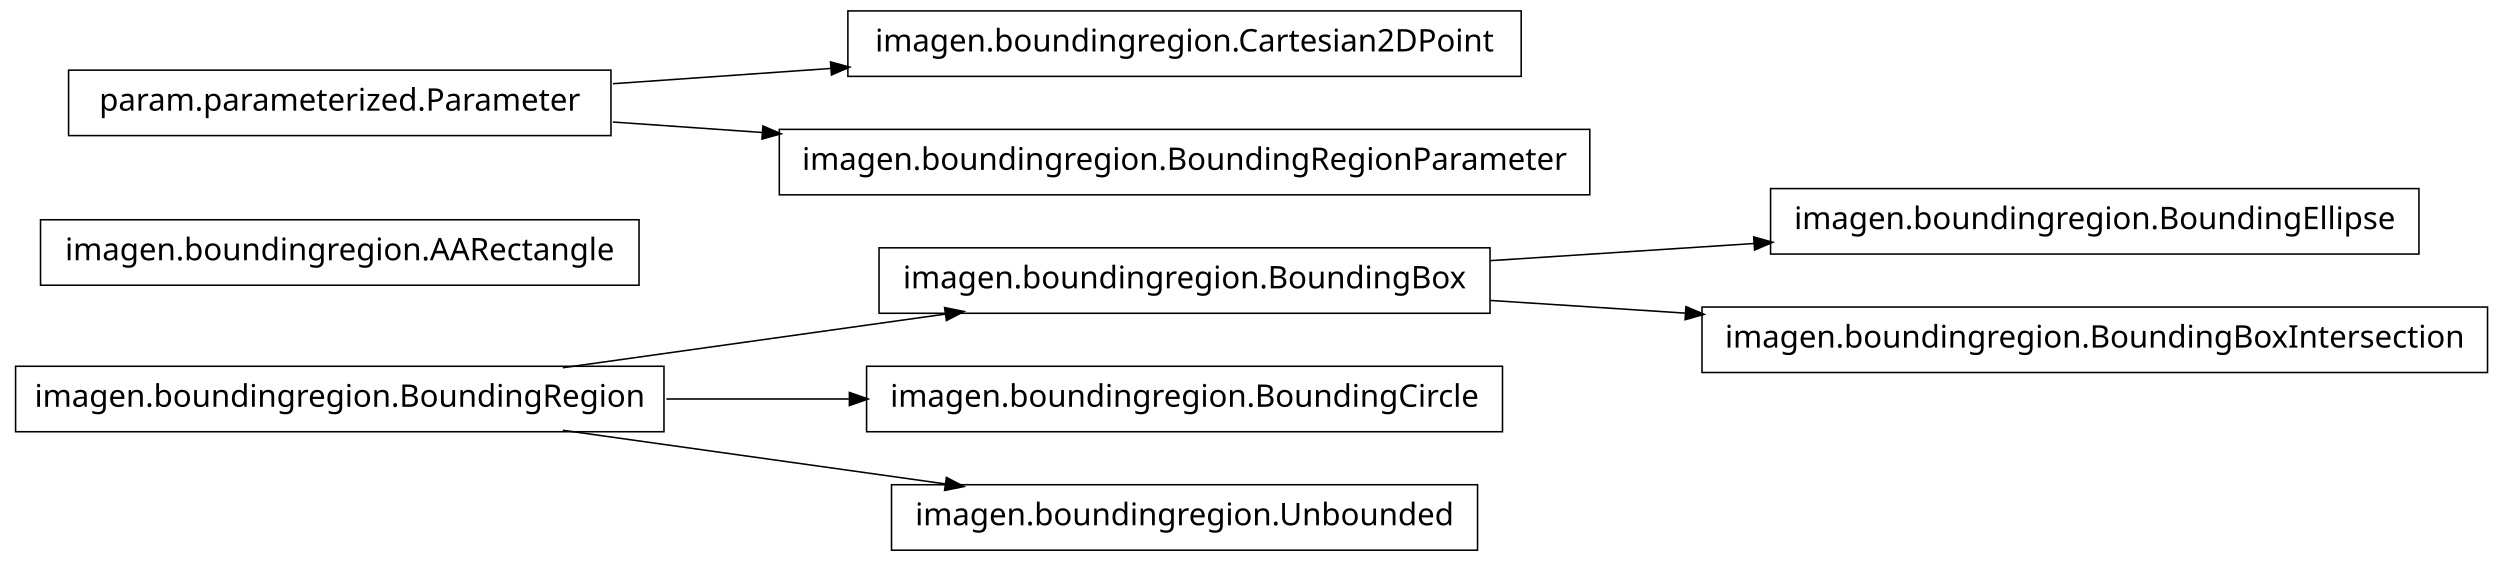
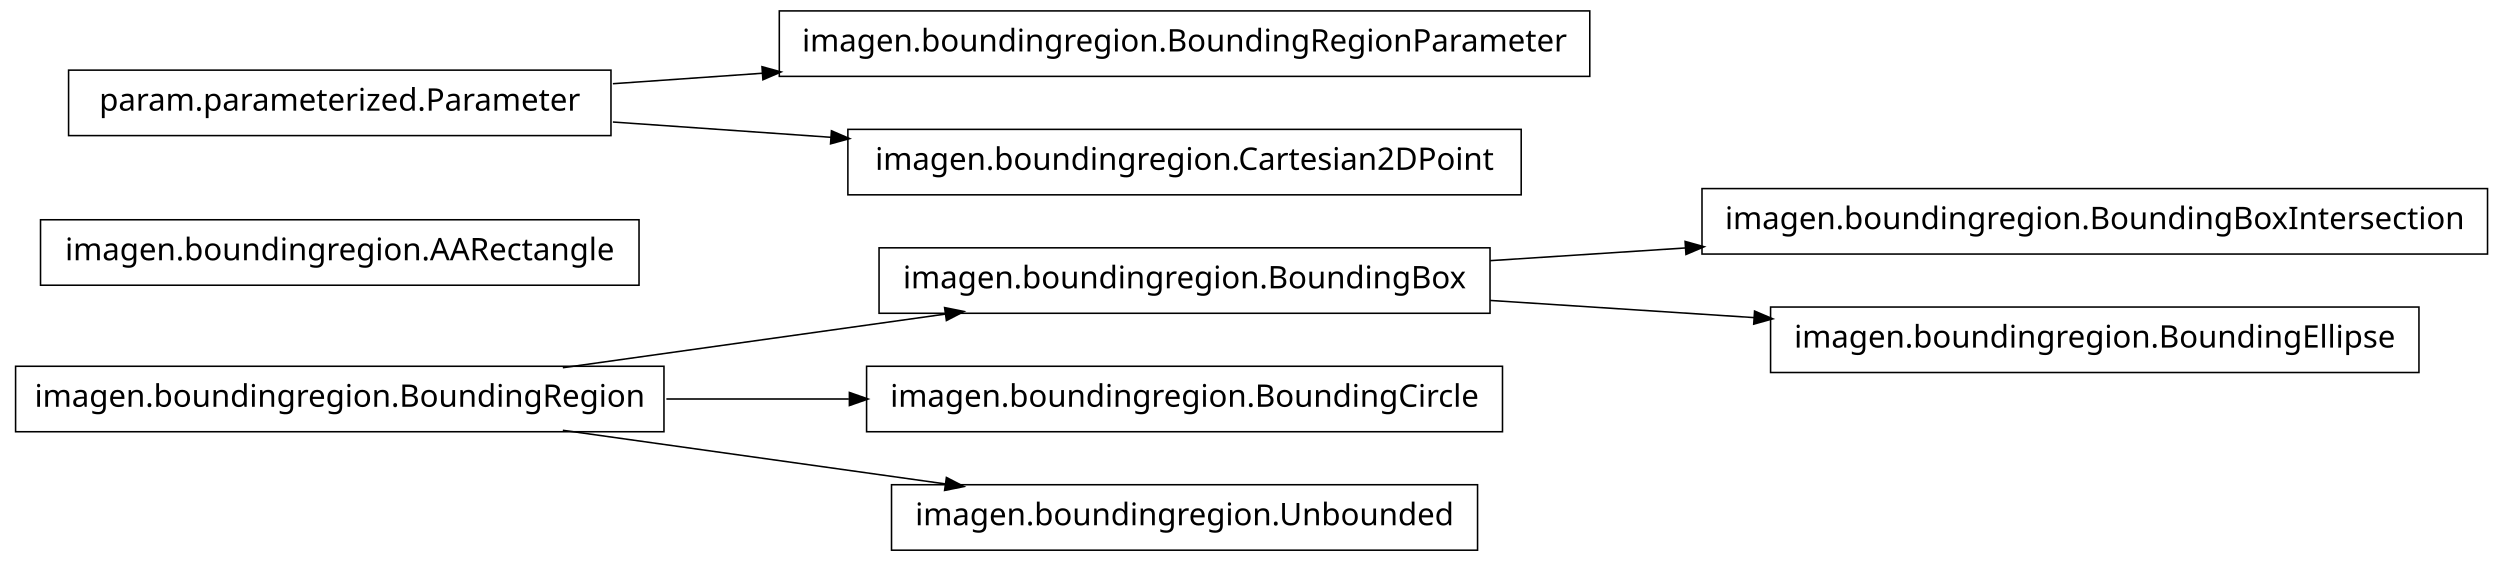
<svg xmlns="http://www.w3.org/2000/svg" width="802pt" height="180pt" viewBox="0.00 0.00 802.00 180.00">
  <g id="graph1" class="graph" transform="scale(1 1) rotate(0) translate(4 176)">
    <polygon fill="white" stroke="white" points="-4,5 -4,-176 799,-176 799,5 -4,5" />
    <g id="node1" class="node">
-       <polygon fill="none" stroke="black" stroke-width="0.5" points="772,-115.5 564,-115.5 564,-94.5 772,-94.5 772,-115.5" />
-       <text text-anchor="middle" x="668" y="-102.5" font-family="Vera" font-size="10.00">imagen.boundingregion.BoundingEllipse</text>
+       <polygon fill="none" stroke="black" stroke-width="0.5" points="209,-58.5 1,-58.5 1,-37.5 209,-37.5 209,-58.5" />
+       <text text-anchor="middle" x="105" y="-45.5" font-family="Vera" font-size="10.00">imagen.boundingregion.BoundingRegion</text>
    </g>
-     <g id="node2" class="node">
+     <g id="node3" class="node">
      <polygon fill="none" stroke="black" stroke-width="0.5" points="474,-96.5 278,-96.5 278,-75.5 474,-75.5 474,-96.5" />
      <text text-anchor="middle" x="376" y="-83.5" font-family="Vera" font-size="10.00">imagen.boundingregion.BoundingBox</text>
    </g>
+     <g id="edge10" class="edge">
+       <path fill="none" stroke="black" stroke-width="0.5" d="M176.557,-58.034C214.376,-63.337 260.819,-69.849 299.369,-75.255" />
+       <polygon fill="black" stroke="black" points="299.318,-77.015 304.513,-75.976 299.804,-73.549 299.318,-77.015" />
+     </g>
+     <g id="node11" class="node">
+       <polygon fill="none" stroke="black" stroke-width="0.5" points="478,-58.5 274,-58.5 274,-37.5 478,-37.5 478,-58.5" />
+       <text text-anchor="middle" x="376" y="-45.5" font-family="Vera" font-size="10.00">imagen.boundingregion.BoundingCircle</text>
+     </g>
+     <g id="edge8" class="edge">
+       <path fill="none" stroke="black" stroke-width="0.5" d="M209.776,-48C228.972,-48 249.037,-48 268.316,-48" />
+       <polygon fill="black" stroke="black" points="268.732,-49.75 273.732,-48 268.732,-46.25 268.732,-49.75" />
+     </g>
+     <g id="node14" class="node">
+       <polygon fill="none" stroke="black" stroke-width="0.5" points="470,-20.5 282,-20.5 282,0.5 470,0.5 470,-20.5" />
+       <text text-anchor="middle" x="376" y="-7.5" font-family="Vera" font-size="10.00">imagen.boundingregion.Unbounded</text>
+     </g>
+     <g id="edge12" class="edge">
+       <path fill="none" stroke="black" stroke-width="0.5" d="M176.557,-37.966C214.376,-32.663 260.819,-26.151 299.369,-20.745" />
+       <polygon fill="black" stroke="black" points="299.804,-22.451 304.513,-20.024 299.318,-18.985 299.804,-22.451" />
+     </g>
+     <g id="node2" class="node">
+       <polygon fill="none" stroke="black" stroke-width="0.5" points="794,-115.5 542,-115.5 542,-94.5 794,-94.5 794,-115.5" />
+       <text text-anchor="middle" x="668" y="-102.5" font-family="Vera" font-size="10.00">imagen.boundingregion.BoundingBoxIntersection</text>
+     </g>
    <g id="edge2" class="edge">
-       <path fill="none" stroke="black" stroke-width="0.5" d="M474.044,-92.38C501.262,-94.151 530.98,-96.084 558.793,-97.894" />
-       <polygon fill="black" stroke="black" points="558.86,-99.652 563.964,-98.231 559.088,-96.159 558.86,-99.652" />
+       <path fill="none" stroke="black" stroke-width="0.5" d="M474.044,-92.38C494.214,-93.692 515.758,-95.094 536.882,-96.468" />
+       <polygon fill="black" stroke="black" points="536.85,-98.22 541.953,-96.798 537.078,-94.727 536.85,-98.22" />
    </g>
-     <g id="node4" class="node">
-       <polygon fill="none" stroke="black" stroke-width="0.5" points="794,-77.5 542,-77.5 542,-56.5 794,-56.5 794,-77.5" />
-       <text text-anchor="middle" x="668" y="-64.5" font-family="Vera" font-size="10.00">imagen.boundingregion.BoundingBoxIntersection</text>
+     <g id="node9" class="node">
+       <polygon fill="none" stroke="black" stroke-width="0.5" points="772,-77.5 564,-77.5 564,-56.5 772,-56.5 772,-77.5" />
+       <text text-anchor="middle" x="668" y="-64.5" font-family="Vera" font-size="10.00">imagen.boundingregion.BoundingEllipse</text>
    </g>
-     <g id="edge4" class="edge">
-       <path fill="none" stroke="black" stroke-width="0.5" d="M474.044,-79.62C494.214,-78.308 515.758,-76.906 536.882,-75.532" />
-       <polygon fill="black" stroke="black" points="537.078,-77.273 541.953,-75.202 536.85,-73.78 537.078,-77.273" />
+     <g id="edge6" class="edge">
+       <path fill="none" stroke="black" stroke-width="0.5" d="M474.044,-79.62C501.262,-77.849 530.98,-75.916 558.793,-74.106" />
+       <polygon fill="black" stroke="black" points="559.088,-75.841 563.964,-73.769 558.86,-72.348 559.088,-75.841" />
+     </g>
+     <g id="node5" class="node">
+       <polygon fill="none" stroke="black" stroke-width="0.5" points="201,-105.5 9,-105.5 9,-84.5 201,-84.5 201,-105.5" />
+       <text text-anchor="middle" x="105" y="-92.5" font-family="Vera" font-size="10.00">imagen.boundingregion.AARectangle</text>
    </g>
    <g id="node6" class="node">
-       <polygon fill="none" stroke="black" stroke-width="0.5" points="201,-105.5 9,-105.5 9,-84.5 201,-84.5 201,-105.5" />
-       <text text-anchor="middle" x="105" y="-92.5" font-family="Vera" font-size="10.00">imagen.boundingregion.AARectangle</text>
+       <polygon fill="none" stroke="black" stroke-width="0.5" points="506,-172.5 246,-172.5 246,-151.5 506,-151.5 506,-172.5" />
+       <text text-anchor="middle" x="376" y="-159.5" font-family="Vera" font-size="10.00">imagen.boundingregion.BoundingRegionParameter</text>
    </g>
    <g id="node7" class="node">
      <polygon fill="none" stroke="black" stroke-width="0.5" points="192,-153.5 18,-153.5 18,-132.5 192,-132.5 192,-153.5" />
      <text text-anchor="middle" x="105" y="-140.5" font-family="Vera" font-size="10.00">param.parameterized.Parameter</text>
    </g>
-     <g id="node14" class="node">
-       <polygon fill="none" stroke="black" stroke-width="0.5" points="484,-172.5 268,-172.5 268,-151.5 484,-151.5 484,-172.5" />
-       <text text-anchor="middle" x="376" y="-159.5" font-family="Vera" font-size="10.00">imagen.boundingregion.Cartesian2DPoint</text>
-     </g>
-     <g id="edge12" class="edge">
-       <path fill="none" stroke="black" stroke-width="0.5" d="M192.612,-149.143C214.989,-150.711 239.367,-152.421 262.826,-154.065" />
-       <polygon fill="black" stroke="black" points="262.707,-155.811 267.817,-154.415 262.952,-152.32 262.707,-155.811" />
+     <g id="edge4" class="edge">
+       <path fill="none" stroke="black" stroke-width="0.5" d="M192.612,-149.143C208.028,-150.223 224.392,-151.371 240.752,-152.518" />
+       <polygon fill="black" stroke="black" points="240.718,-154.27 245.828,-152.874 240.963,-150.778 240.718,-154.27" />
    </g>
    <g id="node16" class="node">
-       <polygon fill="none" stroke="black" stroke-width="0.5" points="506,-134.5 246,-134.5 246,-113.5 506,-113.5 506,-134.5" />
-       <text text-anchor="middle" x="376" y="-121.5" font-family="Vera" font-size="10.00">imagen.boundingregion.BoundingRegionParameter</text>
+       <polygon fill="none" stroke="black" stroke-width="0.5" points="484,-134.5 268,-134.5 268,-113.5 484,-113.5 484,-134.5" />
+       <text text-anchor="middle" x="376" y="-121.5" font-family="Vera" font-size="10.00">imagen.boundingregion.Cartesian2DPoint</text>
    </g>
    <g id="edge14" class="edge">
-       <path fill="none" stroke="black" stroke-width="0.5" d="M192.612,-136.857C208.028,-135.777 224.392,-134.629 240.752,-133.482" />
-       <polygon fill="black" stroke="black" points="240.963,-135.222 245.828,-133.126 240.718,-131.73 240.963,-135.222" />
-     </g>
-     <g id="node8" class="node">
-       <polygon fill="none" stroke="black" stroke-width="0.5" points="478,-58.5 274,-58.5 274,-37.5 478,-37.5 478,-58.5" />
-       <text text-anchor="middle" x="376" y="-45.5" font-family="Vera" font-size="10.00">imagen.boundingregion.BoundingCircle</text>
-     </g>
-     <g id="node9" class="node">
-       <polygon fill="none" stroke="black" stroke-width="0.5" points="209,-58.5 1,-58.5 1,-37.5 209,-37.5 209,-58.5" />
-       <text text-anchor="middle" x="105" y="-45.5" font-family="Vera" font-size="10.00">imagen.boundingregion.BoundingRegion</text>
-     </g>
-     <g id="edge8" class="edge">
-       <path fill="none" stroke="black" stroke-width="0.5" d="M176.557,-58.034C214.376,-63.337 260.819,-69.849 299.369,-75.255" />
-       <polygon fill="black" stroke="black" points="299.318,-77.015 304.513,-75.976 299.804,-73.549 299.318,-77.015" />
-     </g>
-     <g id="edge6" class="edge">
-       <path fill="none" stroke="black" stroke-width="0.5" d="M209.776,-48C228.972,-48 249.037,-48 268.316,-48" />
-       <polygon fill="black" stroke="black" points="268.732,-49.75 273.732,-48 268.732,-46.25 268.732,-49.75" />
-     </g>
-     <g id="node12" class="node">
-       <polygon fill="none" stroke="black" stroke-width="0.5" points="470,-20.5 282,-20.5 282,0.5 470,0.5 470,-20.5" />
-       <text text-anchor="middle" x="376" y="-7.5" font-family="Vera" font-size="10.00">imagen.boundingregion.Unbounded</text>
-     </g>
-     <g id="edge10" class="edge">
-       <path fill="none" stroke="black" stroke-width="0.5" d="M176.557,-37.966C214.376,-32.663 260.819,-26.151 299.369,-20.745" />
-       <polygon fill="black" stroke="black" points="299.804,-22.451 304.513,-20.024 299.318,-18.985 299.804,-22.451" />
+       <path fill="none" stroke="black" stroke-width="0.5" d="M192.612,-136.857C214.989,-135.289 239.367,-133.579 262.826,-131.935" />
+       <polygon fill="black" stroke="black" points="262.952,-133.68 267.817,-131.585 262.707,-130.189 262.952,-133.68" />
    </g>
  </g>
</svg>
